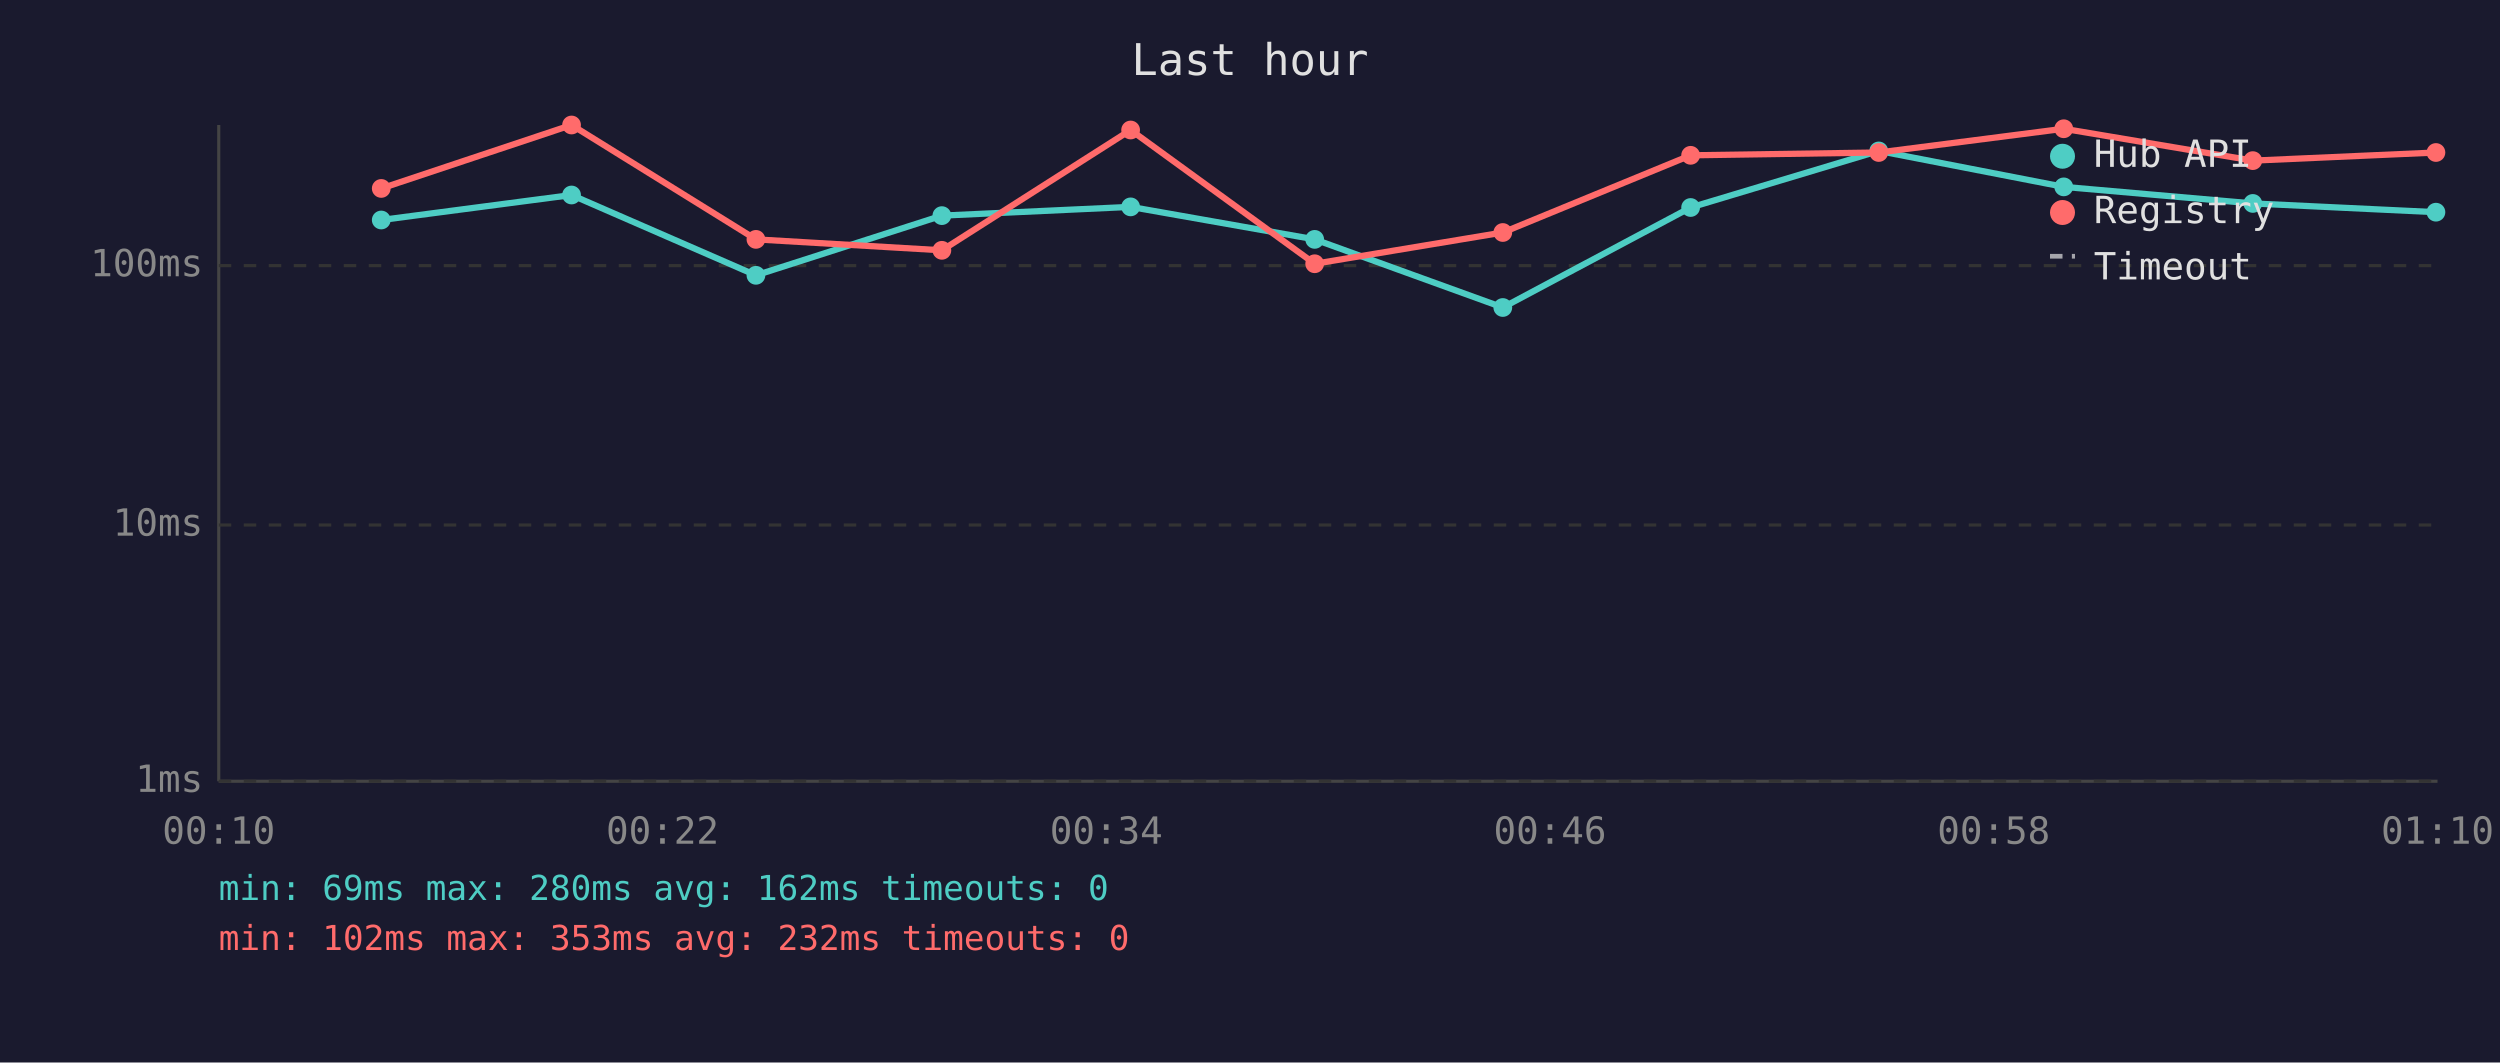
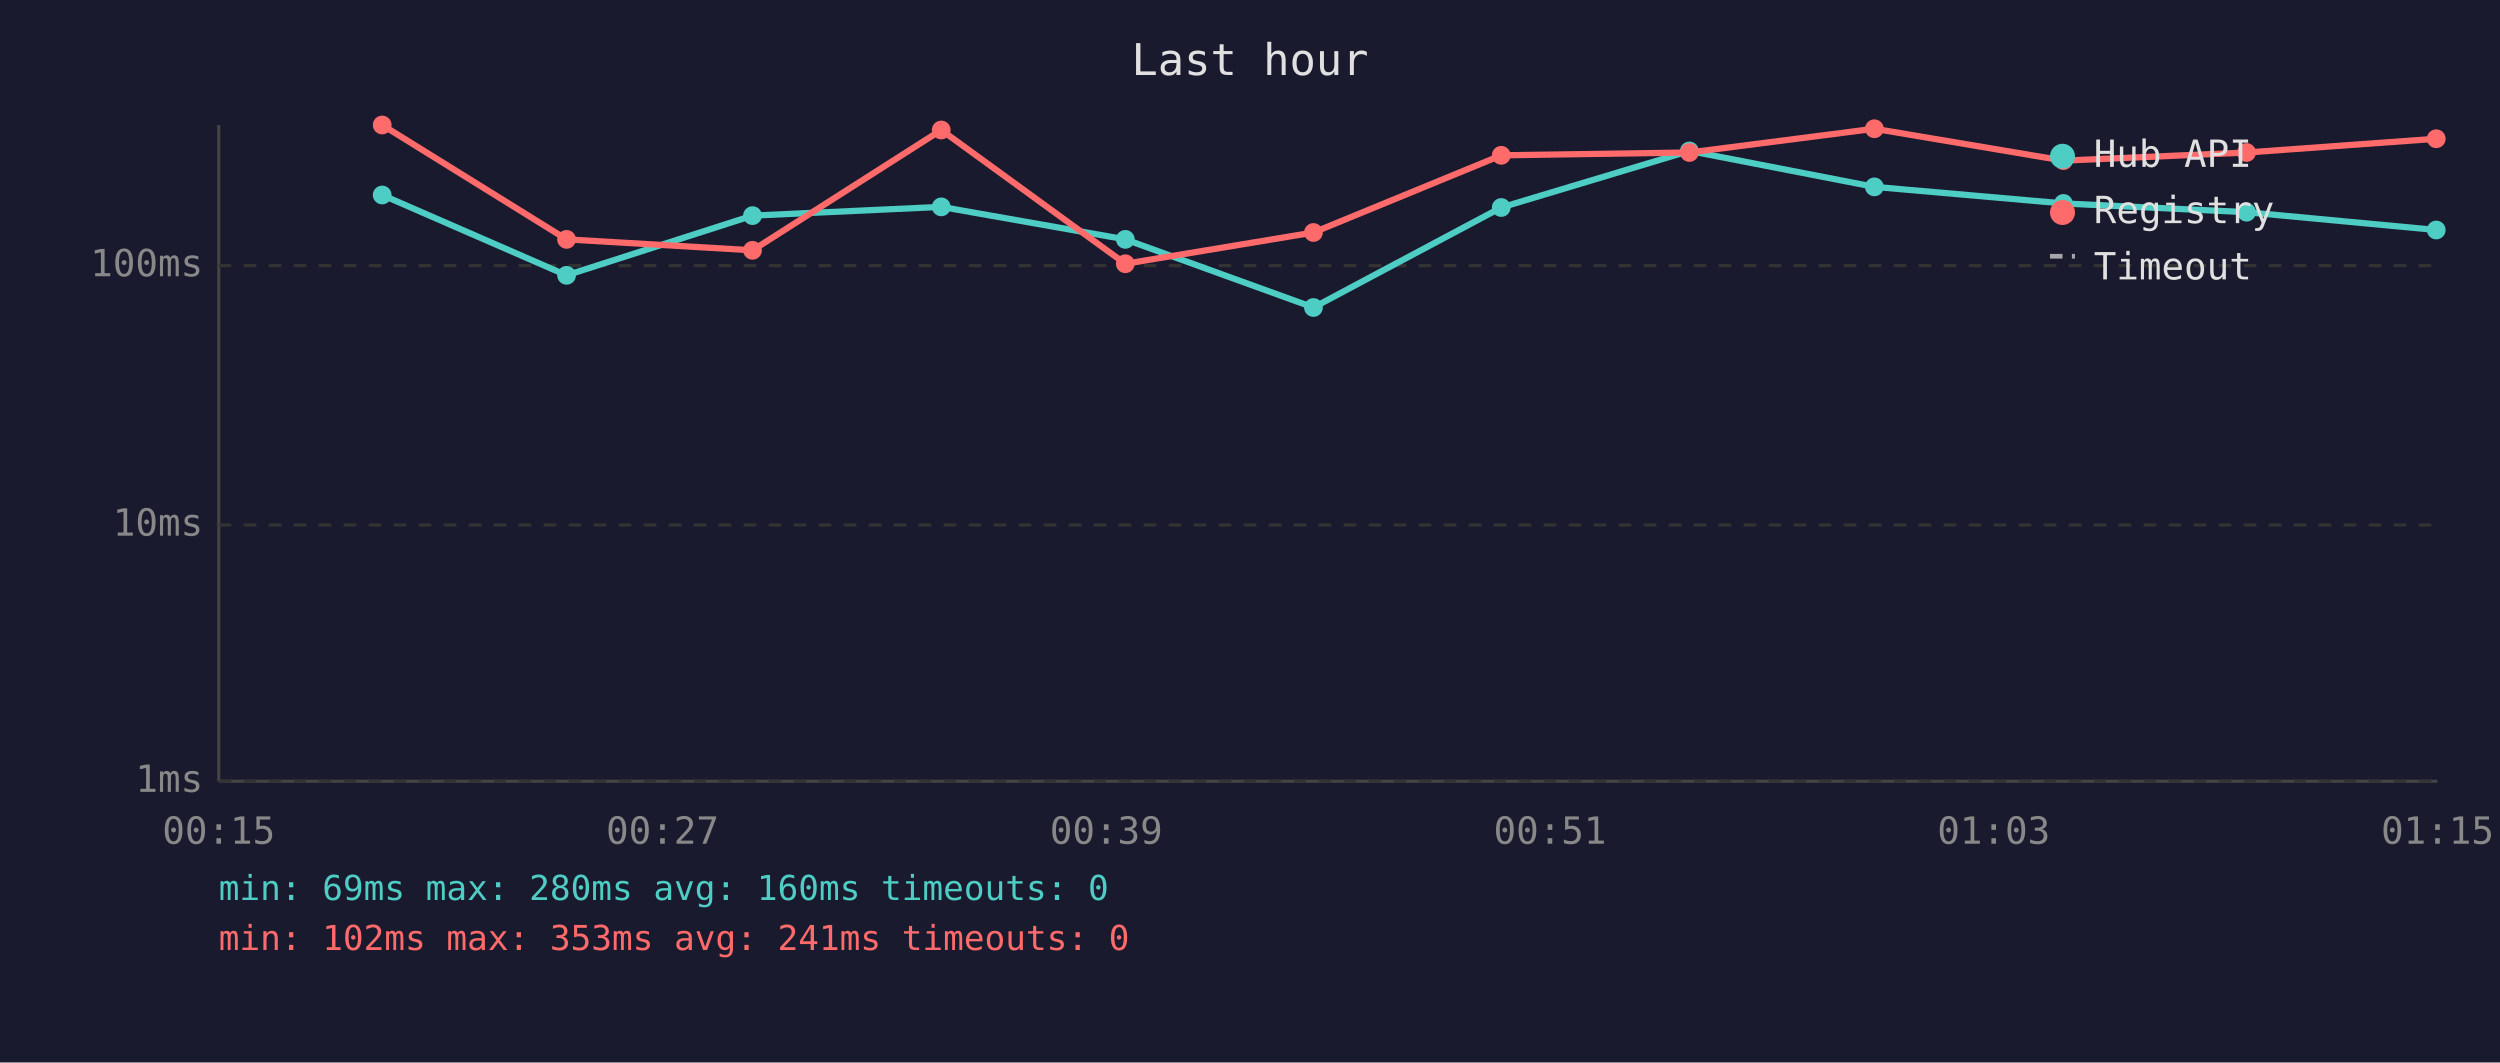
<svg xmlns="http://www.w3.org/2000/svg" viewBox="0 0 800 340" font-family="monospace" font-size="12">
  <rect width="800" height="340" fill="#1a1a2e" />
  <text x="400" y="24" fill="#e0e0e0" font-size="14" text-anchor="middle">Last hour</text>
  <line x1="70" y1="40" x2="70" y2="250" stroke="#444" stroke-width="1" />
  <line x1="70" y1="250" x2="780" y2="250" stroke="#444" stroke-width="1" />
  <line x1="70" y1="250" x2="780" y2="250" stroke="#333" stroke-width="1" stroke-dasharray="4" />
  <text x="65" y="250" fill="#888" text-anchor="end" dominant-baseline="middle">1ms</text>
  <line x1="70" y1="168" x2="780" y2="168" stroke="#333" stroke-width="1" stroke-dasharray="4" />
  <text x="65" y="168" fill="#888" text-anchor="end" dominant-baseline="middle">10ms</text>
  <line x1="70" y1="85" x2="780" y2="85" stroke="#333" stroke-width="1" stroke-dasharray="4" />
  <text x="65" y="85" fill="#888" text-anchor="end" dominant-baseline="middle">100ms</text>
-   <text x="70" y="270" fill="#888" text-anchor="middle">00:10</text>
-   <text x="212" y="270" fill="#888" text-anchor="middle">00:22</text>
-   <text x="354" y="270" fill="#888" text-anchor="middle">00:34</text>
-   <text x="496" y="270" fill="#888" text-anchor="middle">00:46</text>
-   <text x="638" y="270" fill="#888" text-anchor="middle">00:58</text>
-   <text x="780" y="270" fill="#888" text-anchor="middle">01:10</text>
-   <polyline points="122.0,70.4 182.9,62.4 241.9,88.1 301.4,69.0 361.8,66.2 420.7,76.6 480.9,98.4 541.0,66.4 601.2,48.3 660.4,59.8 720.9,65.1 779.5,67.9" fill="none" stroke="#4ecdc4" stroke-width="2" opacity="1" />
-   <circle cx="122.0" cy="70.4" r="3" fill="#4ecdc4" />
-   <circle cx="182.9" cy="62.4" r="3" fill="#4ecdc4" />
-   <circle cx="241.9" cy="88.1" r="3" fill="#4ecdc4" />
-   <circle cx="301.4" cy="69.0" r="3" fill="#4ecdc4" />
-   <circle cx="361.8" cy="66.2" r="3" fill="#4ecdc4" />
-   <circle cx="420.7" cy="76.6" r="3" fill="#4ecdc4" />
-   <circle cx="480.9" cy="98.4" r="3" fill="#4ecdc4" />
-   <circle cx="541.0" cy="66.4" r="3" fill="#4ecdc4" />
-   <circle cx="601.2" cy="48.3" r="3" fill="#4ecdc4" />
-   <circle cx="660.4" cy="59.8" r="3" fill="#4ecdc4" />
-   <circle cx="720.9" cy="65.1" r="3" fill="#4ecdc4" />
-   <circle cx="779.5" cy="67.9" r="3" fill="#4ecdc4" />
-   <polyline points="122.0,60.3 182.9,40.0 241.9,76.6 301.4,80.1 361.8,41.6 420.7,84.4 480.9,74.4 541.0,49.7 601.2,48.8 660.4,41.2 720.9,51.4 779.5,48.8" fill="none" stroke="#ff6b6b" stroke-width="2" opacity="1" />
-   <circle cx="122.0" cy="60.3" r="3" fill="#ff6b6b" />
-   <circle cx="182.9" cy="40.0" r="3" fill="#ff6b6b" />
-   <circle cx="241.9" cy="76.6" r="3" fill="#ff6b6b" />
-   <circle cx="301.4" cy="80.1" r="3" fill="#ff6b6b" />
-   <circle cx="361.8" cy="41.6" r="3" fill="#ff6b6b" />
-   <circle cx="420.7" cy="84.4" r="3" fill="#ff6b6b" />
-   <circle cx="480.9" cy="74.4" r="3" fill="#ff6b6b" />
-   <circle cx="541.0" cy="49.7" r="3" fill="#ff6b6b" />
-   <circle cx="601.2" cy="48.8" r="3" fill="#ff6b6b" />
-   <circle cx="660.4" cy="41.2" r="3" fill="#ff6b6b" />
-   <circle cx="720.9" cy="51.4" r="3" fill="#ff6b6b" />
-   <circle cx="779.5" cy="48.8" r="3" fill="#ff6b6b" />
+   <text x="70" y="270" fill="#888" text-anchor="middle">00:15</text>
+   <text x="212" y="270" fill="#888" text-anchor="middle">00:27</text>
+   <text x="354" y="270" fill="#888" text-anchor="middle">00:39</text>
+   <text x="496" y="270" fill="#888" text-anchor="middle">00:51</text>
+   <text x="638" y="270" fill="#888" text-anchor="middle">01:03</text>
+   <text x="780" y="270" fill="#888" text-anchor="middle">01:15</text>
+   <polyline points="122.3,62.4 181.3,88.1 240.8,69.0 301.2,66.2 360.1,76.6 420.3,98.4 480.4,66.4 540.6,48.3 599.8,59.8 660.3,65.1 718.9,67.9 779.6,73.6" fill="none" stroke="#4ecdc4" stroke-width="2" opacity="1" />
+   <circle cx="122.3" cy="62.4" r="3" fill="#4ecdc4" />
+   <circle cx="181.3" cy="88.1" r="3" fill="#4ecdc4" />
+   <circle cx="240.8" cy="69.0" r="3" fill="#4ecdc4" />
+   <circle cx="301.2" cy="66.2" r="3" fill="#4ecdc4" />
+   <circle cx="360.1" cy="76.6" r="3" fill="#4ecdc4" />
+   <circle cx="420.3" cy="98.4" r="3" fill="#4ecdc4" />
+   <circle cx="480.4" cy="66.4" r="3" fill="#4ecdc4" />
+   <circle cx="540.6" cy="48.3" r="3" fill="#4ecdc4" />
+   <circle cx="599.8" cy="59.8" r="3" fill="#4ecdc4" />
+   <circle cx="660.3" cy="65.1" r="3" fill="#4ecdc4" />
+   <circle cx="718.9" cy="67.9" r="3" fill="#4ecdc4" />
+   <circle cx="779.6" cy="73.6" r="3" fill="#4ecdc4" />
+   <polyline points="122.3,40.0 181.3,76.6 240.8,80.1 301.2,41.6 360.1,84.4 420.3,74.4 480.4,49.7 540.6,48.8 599.8,41.2 660.3,51.4 718.9,48.8 779.6,44.4" fill="none" stroke="#ff6b6b" stroke-width="2" opacity="1" />
+   <circle cx="122.3" cy="40.0" r="3" fill="#ff6b6b" />
+   <circle cx="181.3" cy="76.6" r="3" fill="#ff6b6b" />
+   <circle cx="240.8" cy="80.1" r="3" fill="#ff6b6b" />
+   <circle cx="301.2" cy="41.6" r="3" fill="#ff6b6b" />
+   <circle cx="360.1" cy="84.4" r="3" fill="#ff6b6b" />
+   <circle cx="420.3" cy="74.4" r="3" fill="#ff6b6b" />
+   <circle cx="480.4" cy="49.7" r="3" fill="#ff6b6b" />
+   <circle cx="540.6" cy="48.8" r="3" fill="#ff6b6b" />
+   <circle cx="599.8" cy="41.2" r="3" fill="#ff6b6b" />
+   <circle cx="660.3" cy="51.4" r="3" fill="#ff6b6b" />
+   <circle cx="718.9" cy="48.8" r="3" fill="#ff6b6b" />
+   <circle cx="779.6" cy="44.4" r="3" fill="#ff6b6b" />
  <circle cx="660" cy="50" r="4" fill="#4ecdc4" />
  <text x="670" y="50" fill="#e0e0e0" dominant-baseline="middle">Hub API</text>
  <circle cx="660" cy="68" r="4" fill="#ff6b6b" />
  <text x="670" y="68" fill="#e0e0e0" dominant-baseline="middle">Registry</text>
  <line x1="656" y1="82" x2="664" y2="82" stroke="#e0e0e0" stroke-width="1.5" stroke-dasharray="4,3" opacity="0.7" />
  <text x="670" y="86" fill="#e0e0e0" dominant-baseline="middle">Timeout</text>
-   <text x="70" y="288" fill="#4ecdc4" font-size="11">min: 69ms  max: 280ms  avg: 162ms  timeouts: 0</text>
-   <text x="70" y="304" fill="#ff6b6b" font-size="11">min: 102ms  max: 353ms  avg: 232ms  timeouts: 0</text>
+   <text x="70" y="288" fill="#4ecdc4" font-size="11">min: 69ms  max: 280ms  avg: 160ms  timeouts: 0</text>
+   <text x="70" y="304" fill="#ff6b6b" font-size="11">min: 102ms  max: 353ms  avg: 241ms  timeouts: 0</text>
</svg>
